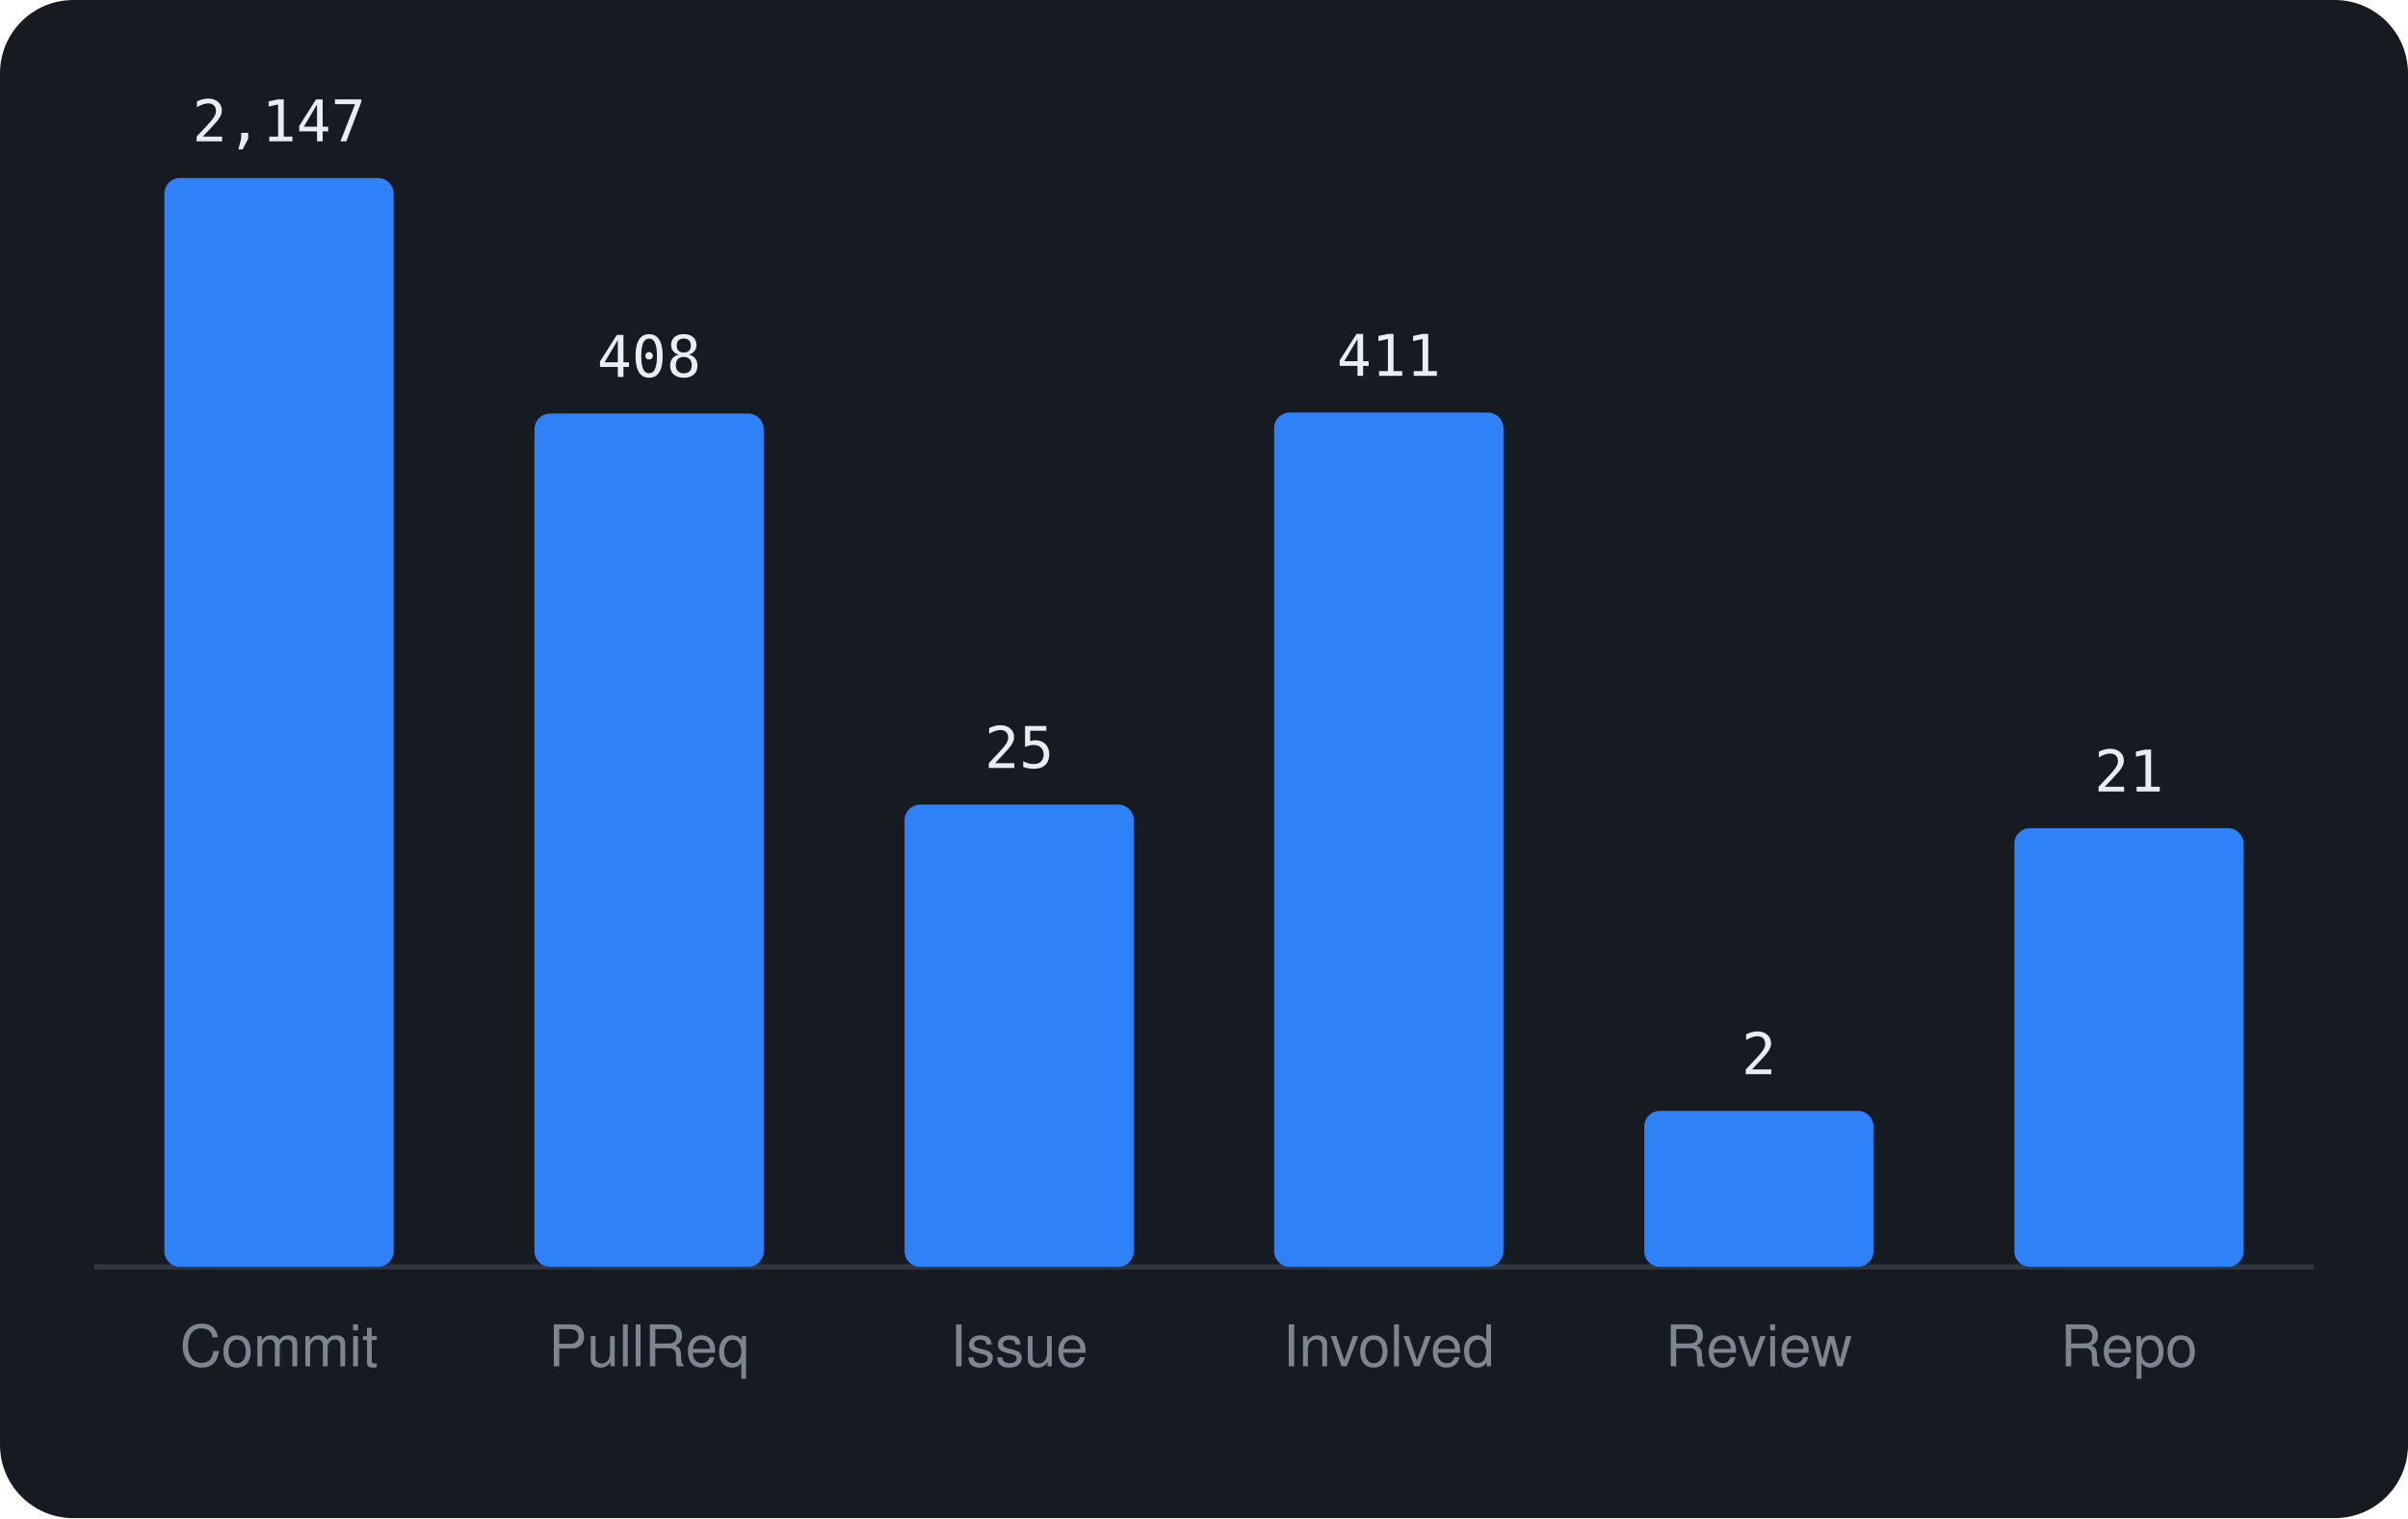
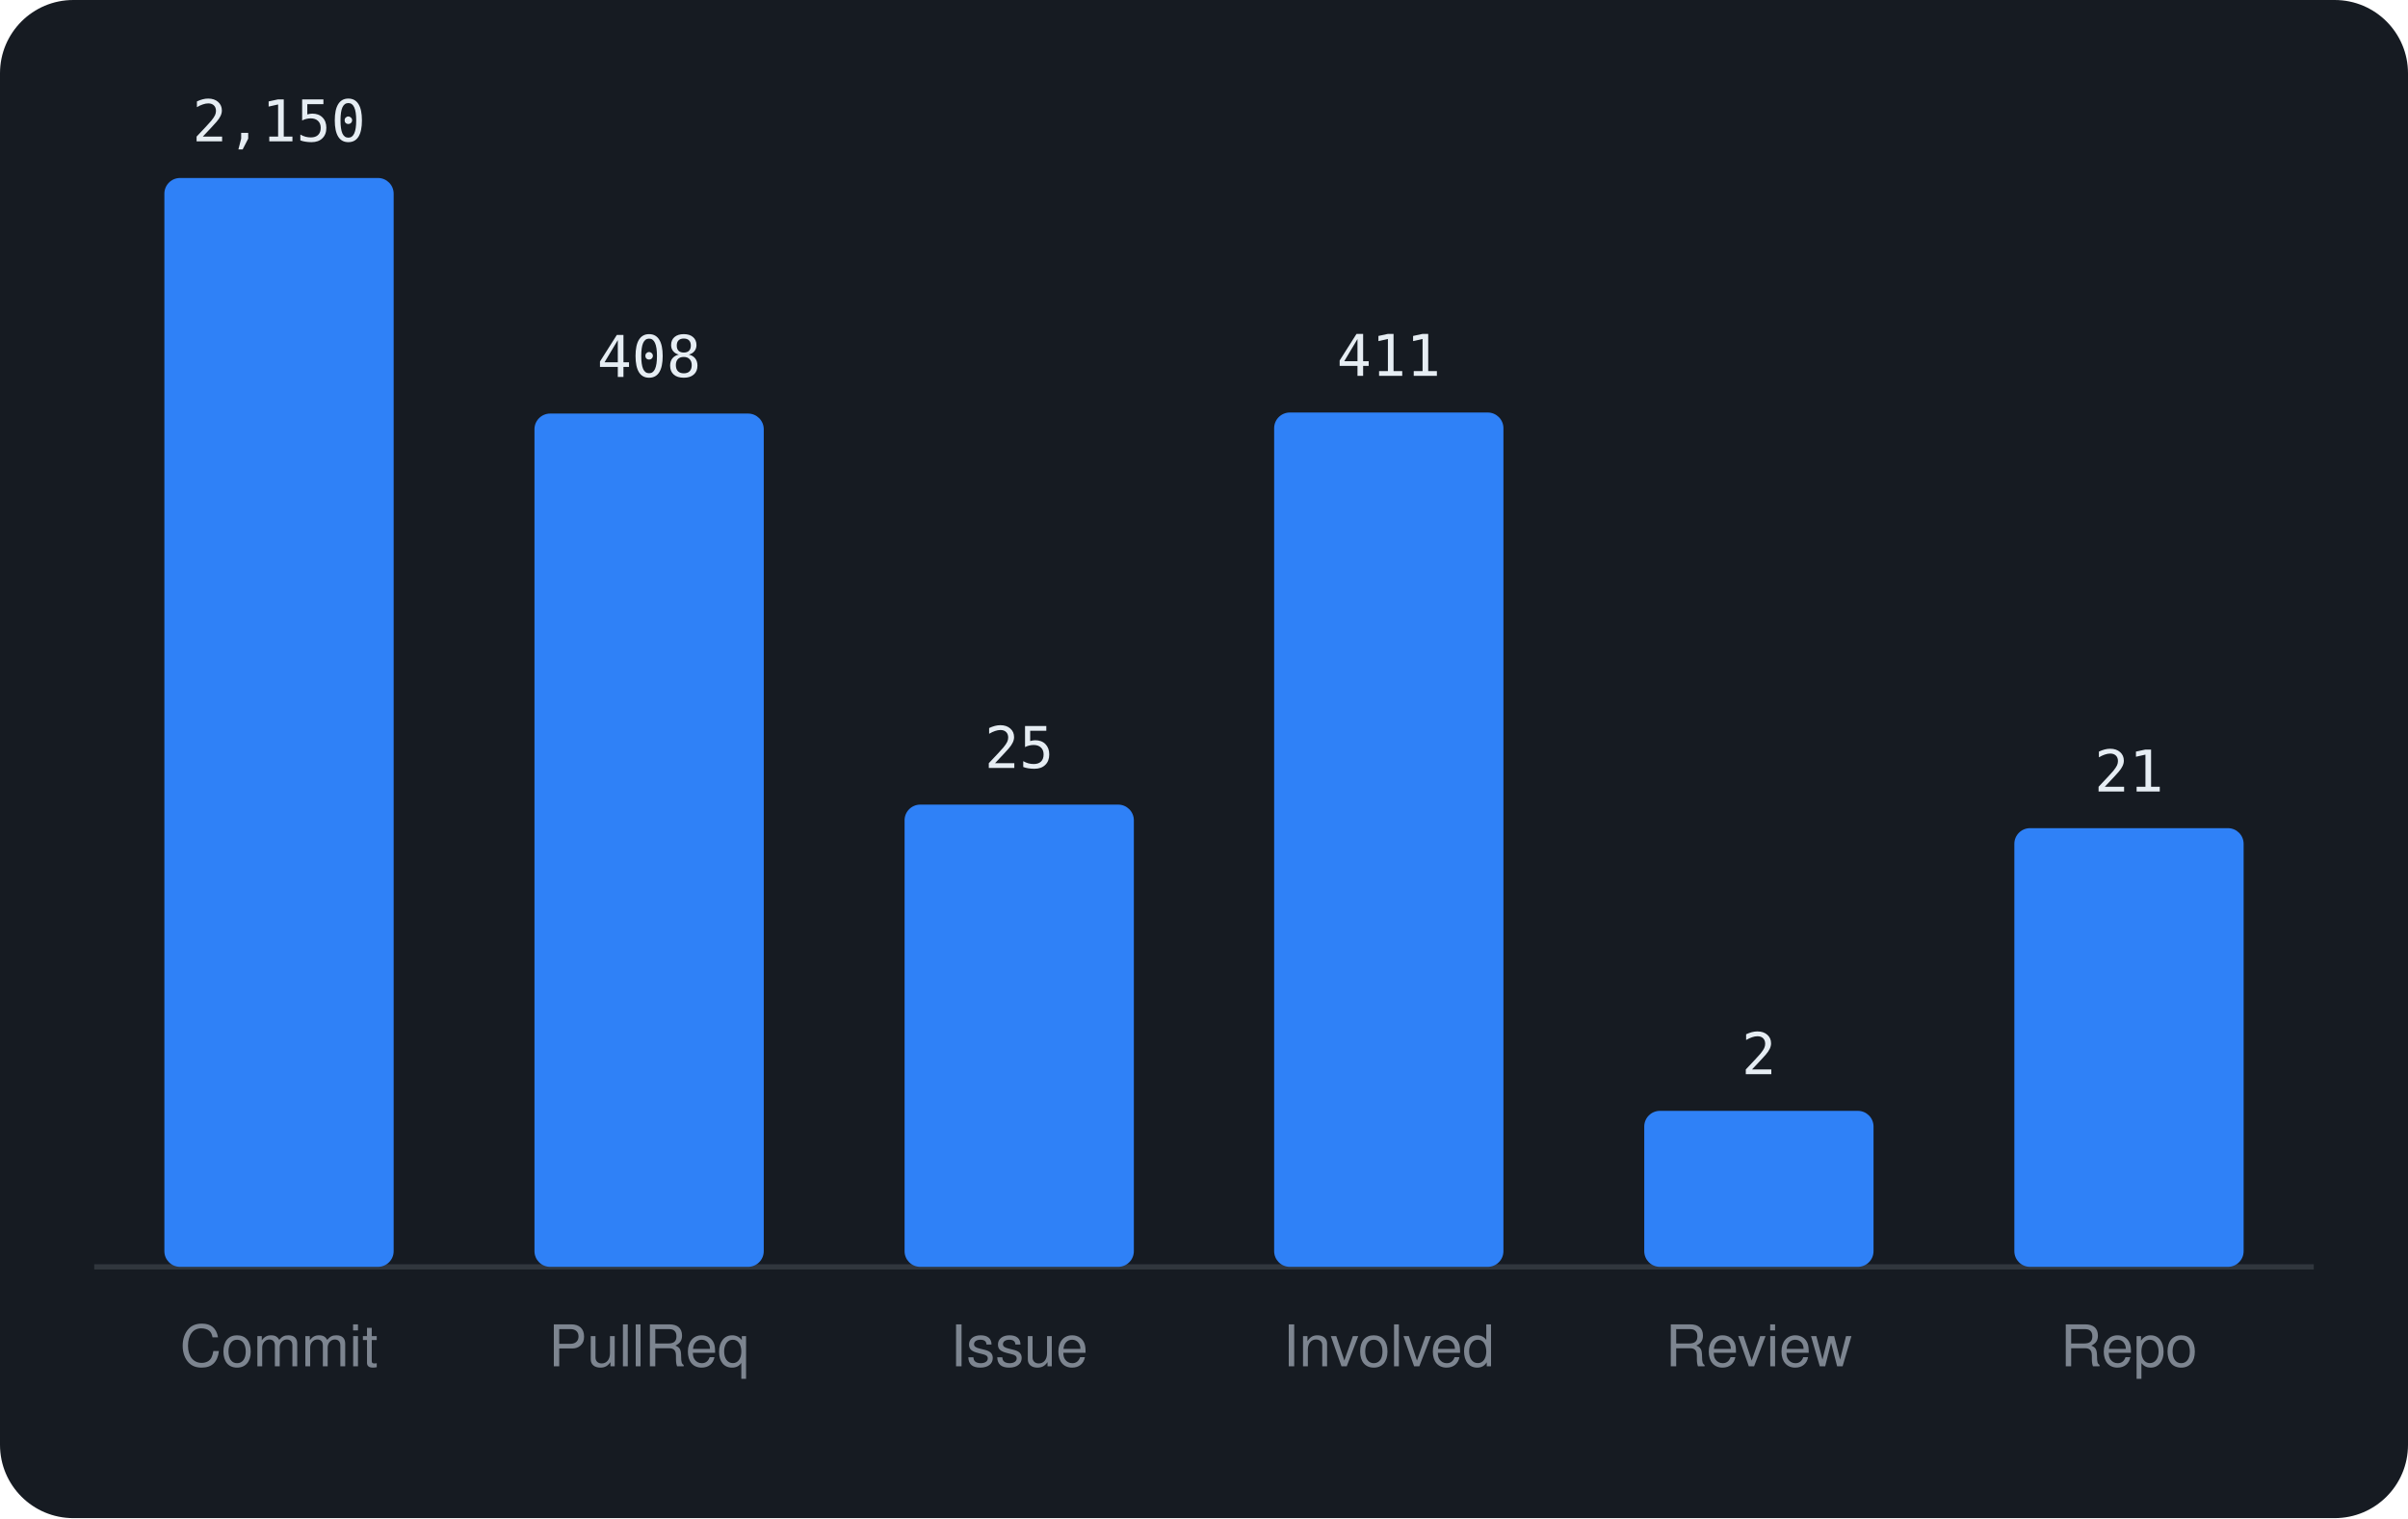
<svg xmlns="http://www.w3.org/2000/svg" viewBox="0 0 460 290" width="460" height="290" font-family="-apple-system,BlinkMacSystemFont,'Segoe UI',Helvetica,Arial,sans-serif">
  <rect width="460" height="290" rx="14" fill="#161b22" />
  <line x1="18" y1="242" x2="442" y2="242" stroke="#30363d" />
  <rect x="31.4" y="34.0" width="43.8" height="208.0" rx="3" fill="#2f81f7" />
-   <text x="53.3" y="27.0" text-anchor="middle" font-size="11" font-family="monospace" fill="#e6edf3">2,147</text>
+   <text x="53.3" y="27.0" text-anchor="middle" font-size="11" font-family="monospace" fill="#e6edf3">2,150</text>
  <text x="53.3" y="261" text-anchor="middle" font-size="11" fill="#7d8590">Commit</text>
  <rect x="102.1" y="79.0" width="43.8" height="163.0" rx="3" fill="#2f81f7" />
  <text x="124.0" y="72.0" text-anchor="middle" font-size="11" font-family="monospace" fill="#e6edf3">408</text>
  <text x="124.0" y="261" text-anchor="middle" font-size="11" fill="#7d8590">PullReq</text>
  <rect x="172.8" y="153.7" width="43.8" height="88.3" rx="3" fill="#2f81f7" />
  <text x="194.7" y="146.7" text-anchor="middle" font-size="11" font-family="monospace" fill="#e6edf3">25</text>
  <text x="194.7" y="261" text-anchor="middle" font-size="11" fill="#7d8590">Issue</text>
  <rect x="243.4" y="78.8" width="43.8" height="163.2" rx="3" fill="#2f81f7" />
  <text x="265.3" y="71.8" text-anchor="middle" font-size="11" font-family="monospace" fill="#e6edf3">411</text>
  <text x="265.3" y="261" text-anchor="middle" font-size="11" fill="#7d8590">Involved</text>
  <rect x="314.1" y="212.2" width="43.8" height="29.8" rx="3" fill="#2f81f7" />
  <text x="336.0" y="205.2" text-anchor="middle" font-size="11" font-family="monospace" fill="#e6edf3">2</text>
  <text x="336.0" y="261" text-anchor="middle" font-size="11" fill="#7d8590">Review</text>
  <rect x="384.8" y="158.2" width="43.8" height="83.8" rx="3" fill="#2f81f7" />
  <text x="406.7" y="151.2" text-anchor="middle" font-size="11" font-family="monospace" fill="#e6edf3">21</text>
  <text x="406.7" y="261" text-anchor="middle" font-size="11" fill="#7d8590">Repo</text>
</svg>
